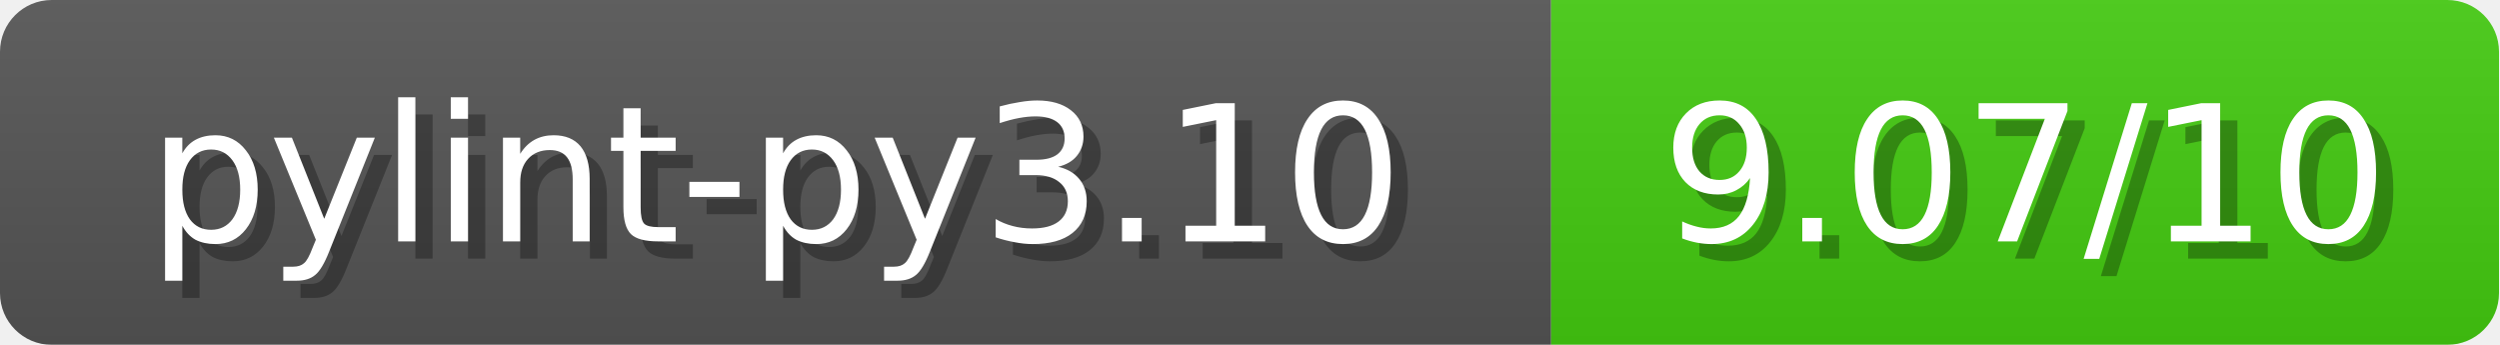
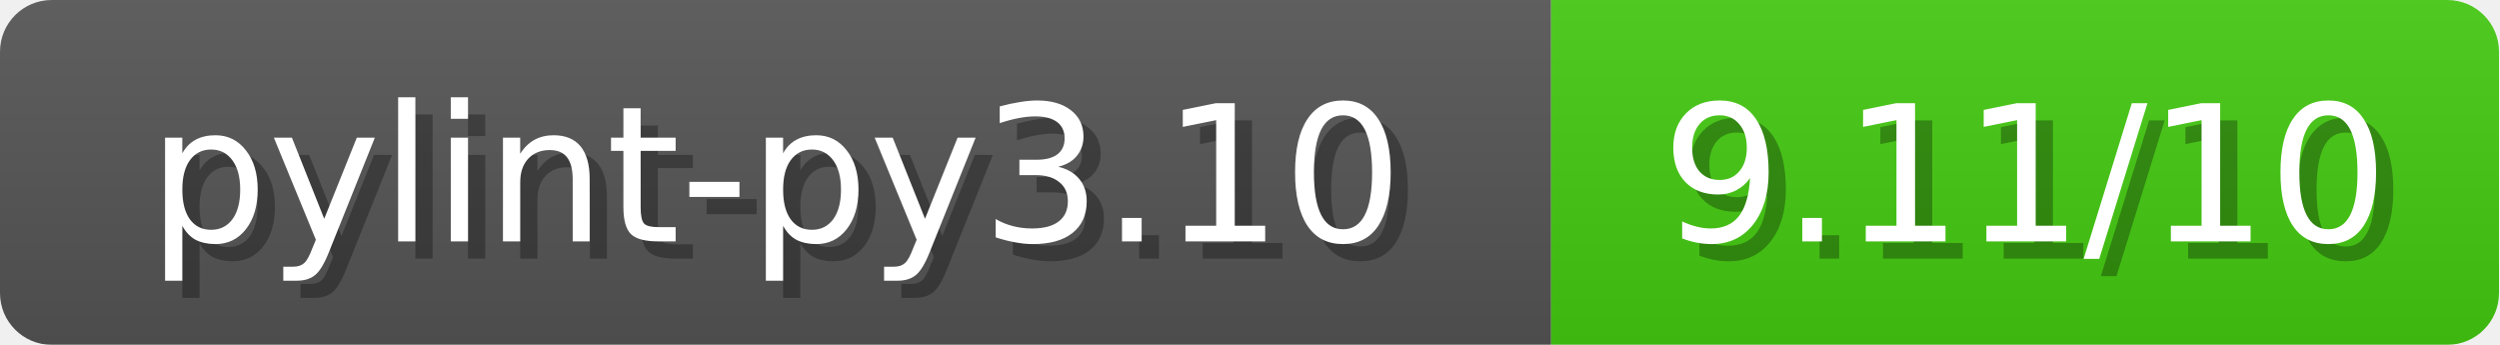
<svg xmlns="http://www.w3.org/2000/svg" width="145" height="20">
  <linearGradient id="b" x2="0" y2="100%">
    <stop offset="0" stop-color="#bbb" stop-opacity=".1" />
    <stop offset="1" stop-opacity=".1" />
  </linearGradient>
  <mask id="anybadge_1">
    <rect width="145" height="20" rx="3" fill="#fff" />
  </mask>
  <g mask="url(#anybadge_1)">
    <path fill="#555" d="M0 0h90v20H0z" />
    <path fill="#4C1" d="M90 0h55v20H90z" />
    <path fill="url(#b)" d="M0 0h145v20H0z" />
  </g>
  <g fill="#fff" text-anchor="middle" font-family="DejaVu Sans,Verdana,Geneva,sans-serif" font-size="11">
    <text x="46.0" y="15" fill="#010101" fill-opacity=".3">pylint-py3.10</text>
    <text x="45.0" y="14">pylint-py3.10</text>
  </g>
  <g fill="#fff" text-anchor="middle" font-family="DejaVu Sans,Verdana,Geneva,sans-serif" font-size="11">
-     <text x="118.5" y="15" fill="#010101" fill-opacity=".3">9.07/10</text>
-     <text x="117.5" y="14">9.07/10</text>
+     <text x="118.5" y="15" fill="#010101" fill-opacity=".3">9.11/10</text>
+     <text x="117.5" y="14">9.11/10</text>
  </g>
</svg>
